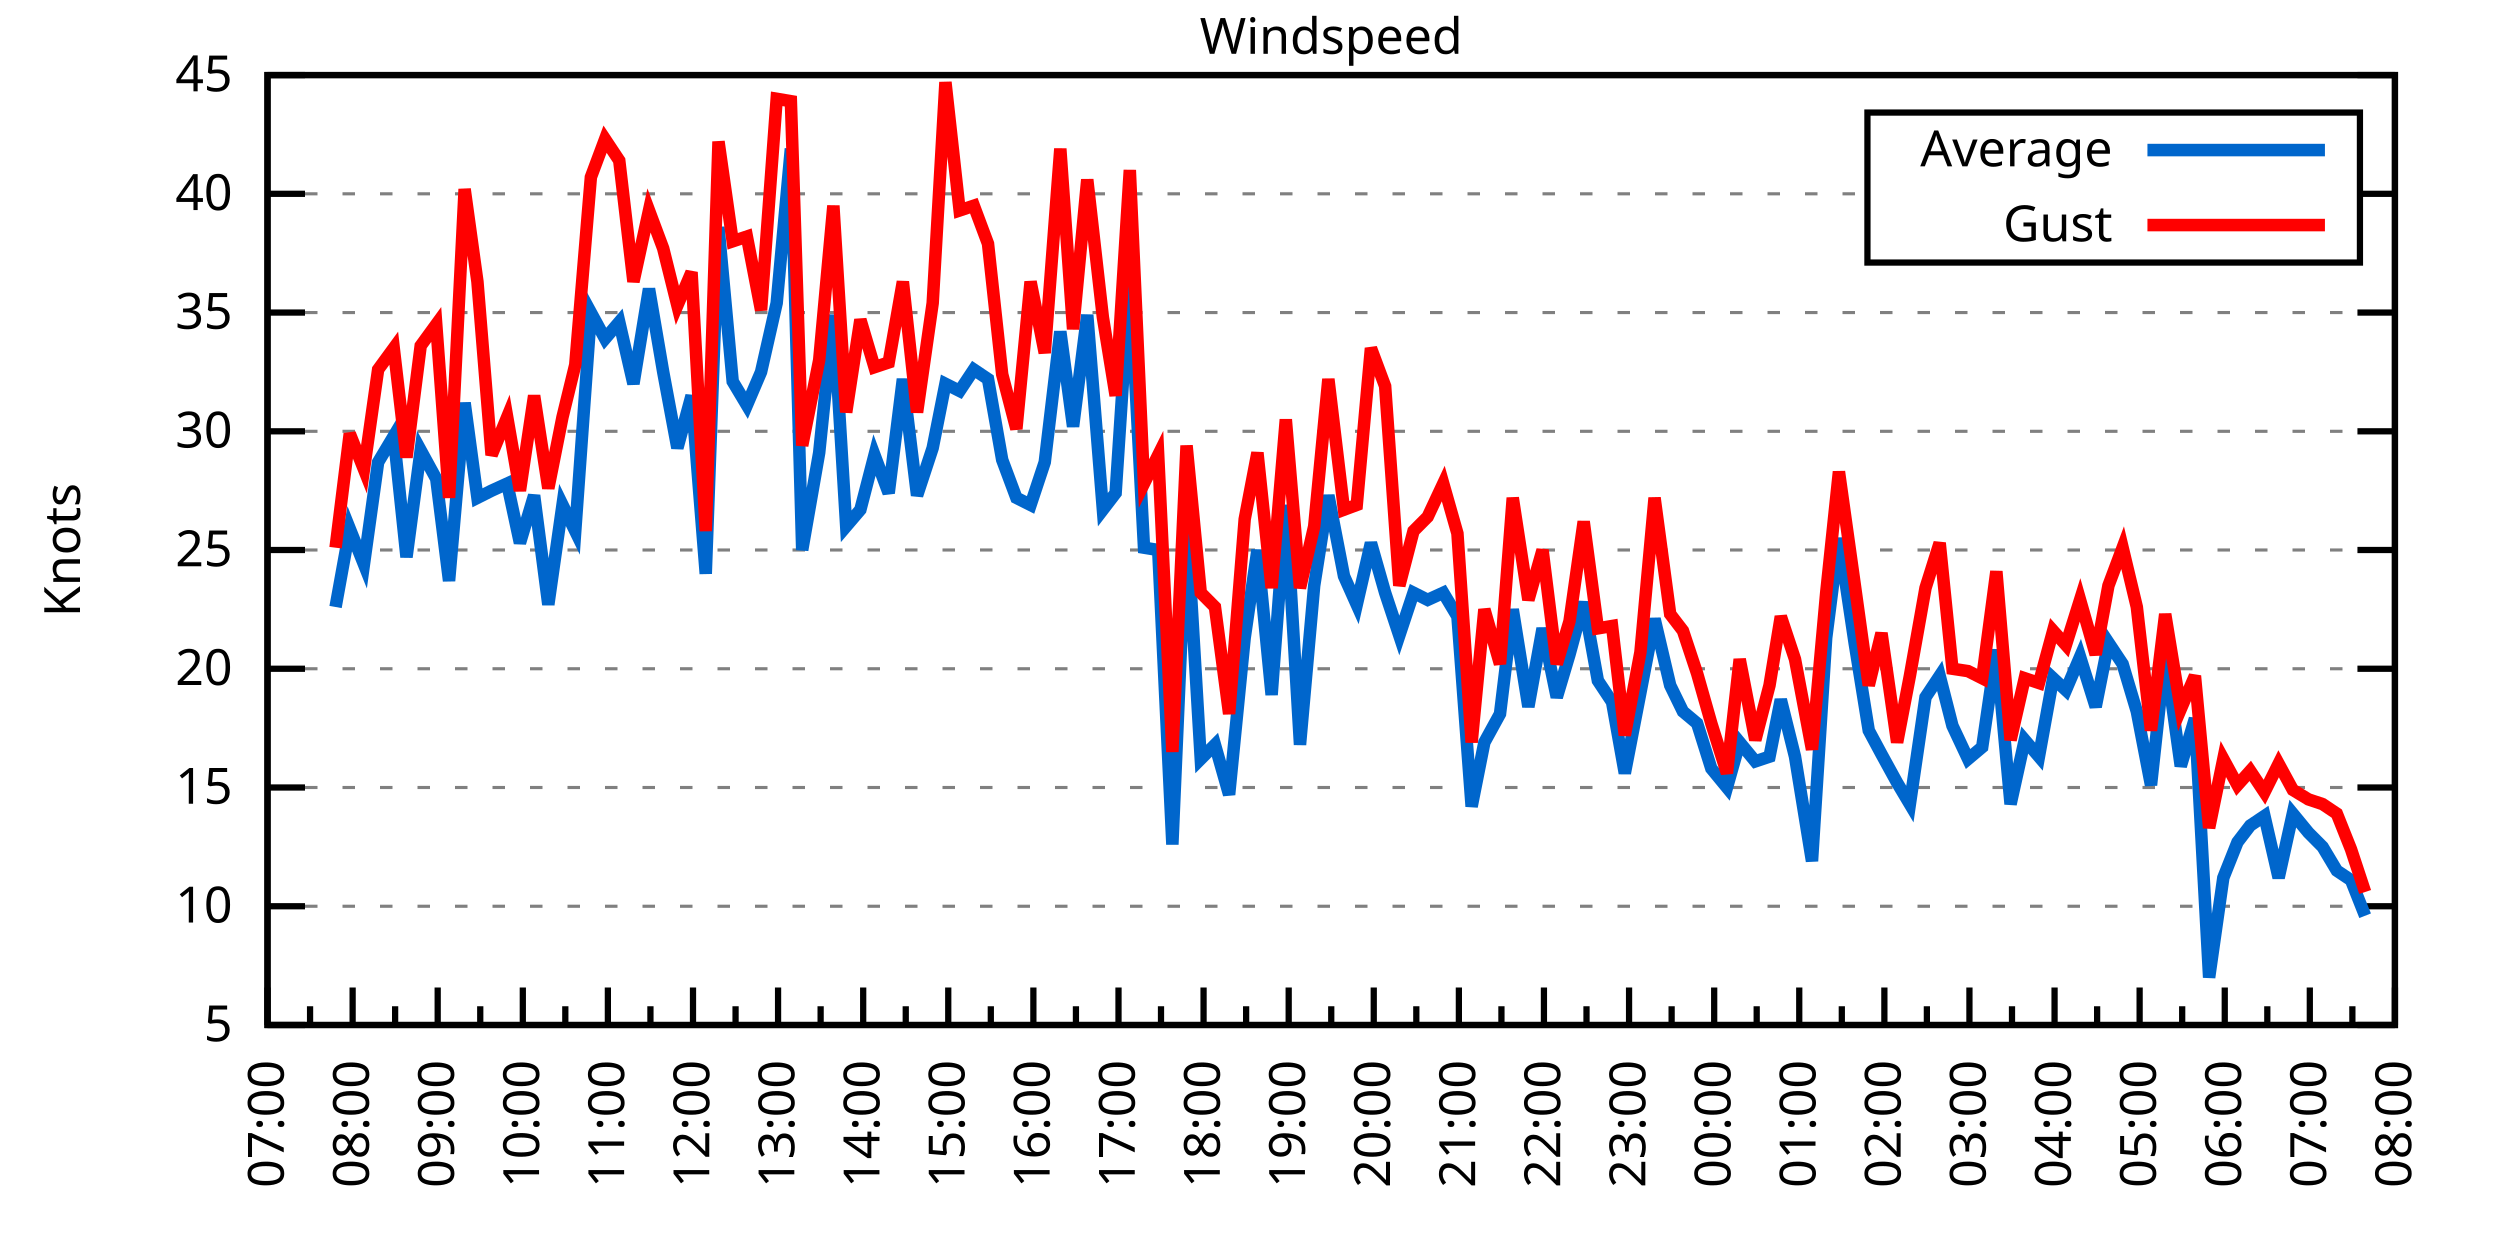
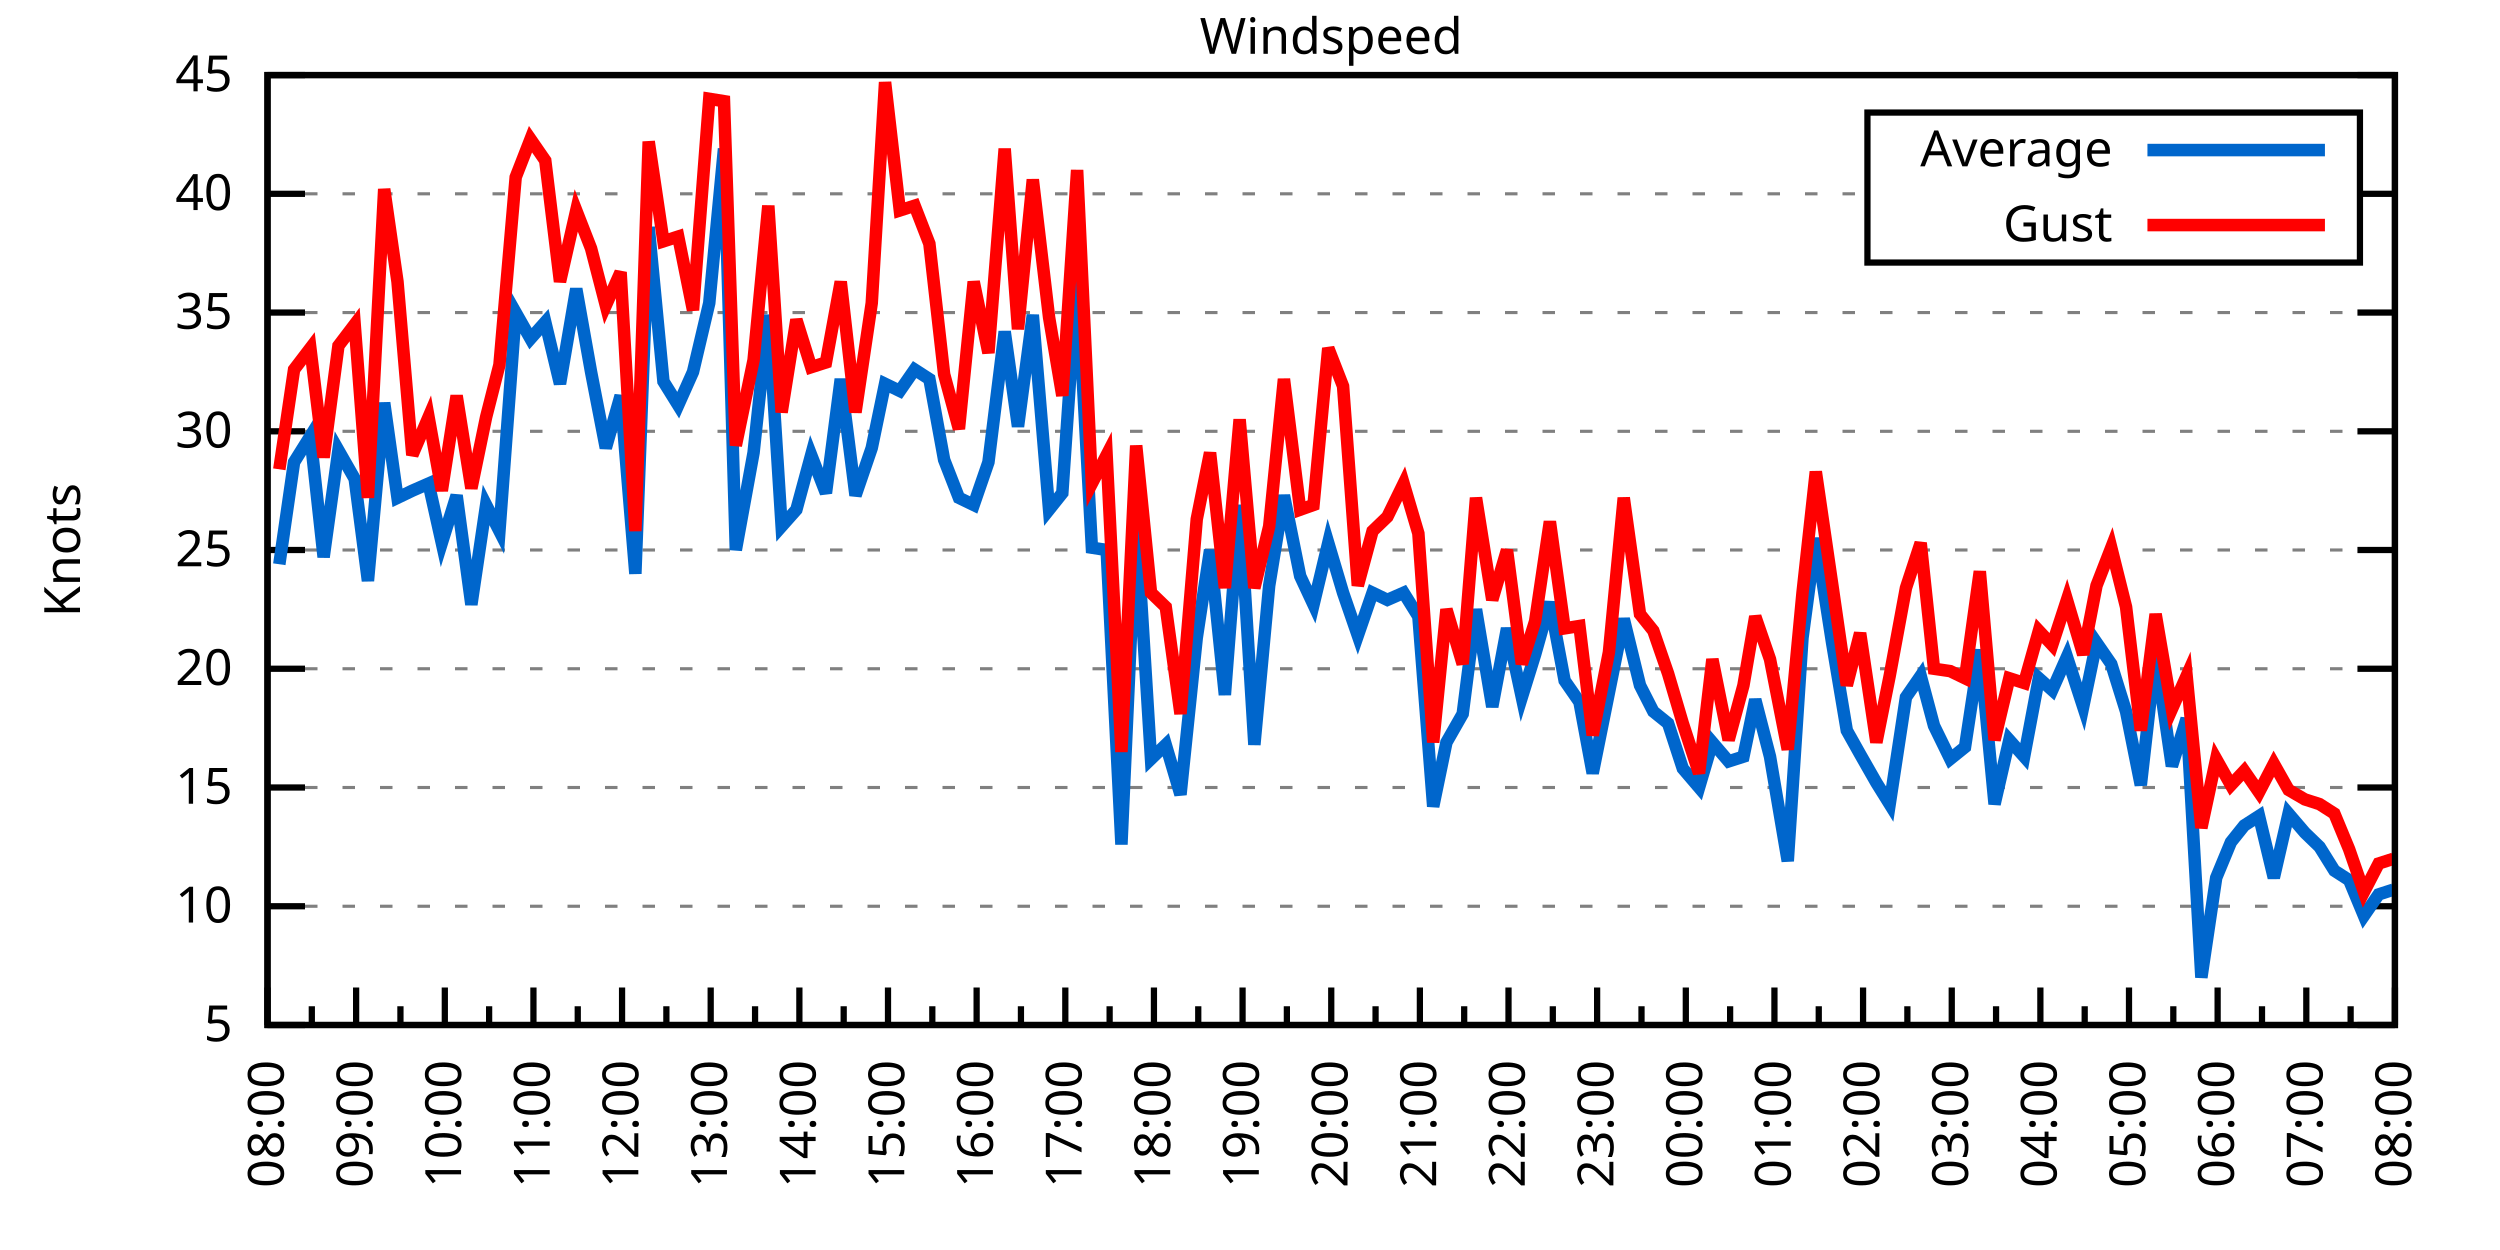
<svg xmlns="http://www.w3.org/2000/svg" xmlns:xlink="http://www.w3.org/1999/xlink" width="400" height="200" viewBox="0 0 400 200">
  <g id="gnuplot_canvas">
    <rect x="0" y="0" width="400" height="200" fill="none" />
    <defs>
      <circle id="gpDot" r="0.5" stroke-width="0.5" stroke="currentColor" />
      <path id="gpPt0" stroke-width="0.333" stroke="currentColor" d="M-1,0 h2 M0,-1 v2" />
      <path id="gpPt1" stroke-width="0.333" stroke="currentColor" d="M-1,-1 L1,1 M1,-1 L-1,1" />
      <path id="gpPt2" stroke-width="0.333" stroke="currentColor" d="M-1,0 L1,0 M0,-1 L0,1 M-1,-1 L1,1 M-1,1 L1,-1" />
      <rect id="gpPt3" stroke-width="0.333" stroke="currentColor" x="-1" y="-1" width="2" height="2" />
      <rect id="gpPt4" stroke-width="0.333" stroke="currentColor" fill="currentColor" x="-1" y="-1" width="2" height="2" />
      <circle id="gpPt5" stroke-width="0.333" stroke="currentColor" cx="0" cy="0" r="1" />
      <use xlink:href="#gpPt5" id="gpPt6" fill="currentColor" stroke="none" />
      <path id="gpPt7" stroke-width="0.333" stroke="currentColor" d="M0,-1.33 L-1.33,0.67 L1.33,0.67 z" />
      <use xlink:href="#gpPt7" id="gpPt8" fill="currentColor" stroke="none" />
      <use xlink:href="#gpPt7" id="gpPt9" stroke="currentColor" transform="rotate(180)" />
      <use xlink:href="#gpPt9" id="gpPt10" fill="currentColor" stroke="none" />
      <use xlink:href="#gpPt3" id="gpPt11" stroke="currentColor" transform="rotate(45)" />
      <use xlink:href="#gpPt11" id="gpPt12" fill="currentColor" stroke="none" />
      <path id="gpPt13" stroke-width="0.333" stroke="currentColor" d="M0,1.330 L1.265,0.411 L0.782,-1.067 L-0.782,-1.076 L-1.265,0.411 z" />
      <use xlink:href="#gpPt13" id="gpPt14" fill="currentColor" stroke="none" />
      <filter id="textbox" filterUnits="objectBoundingBox" x="0" y="0" height="1" width="1">
        <feFlood flood-color="white" flood-opacity="1" result="bgnd" />
        <feComposite in="SourceGraphic" in2="bgnd" operator="atop" />
      </filter>
      <filter id="greybox" filterUnits="objectBoundingBox" x="0" y="0" height="1" width="1">
        <feFlood flood-color="lightgrey" flood-opacity="1" result="grey" />
        <feComposite in="SourceGraphic" in2="grey" operator="atop" />
      </filter>
    </defs>
    <g fill="none" color="white" stroke="currentColor" stroke-width="1.00" stroke-linecap="butt" stroke-linejoin="miter">
</g>
    <g fill="none" color="black" stroke="currentColor" stroke-width="1.00" stroke-linecap="butt" stroke-linejoin="miter">
      <g stroke="none" shape-rendering="crispEdges">
        <polygon fill="rgb(255, 255, 255)" points="42.80,164.00 383.18,164.00 383.18,12.02 42.80,12.02 " />
      </g>
    </g>
    <g fill="none" color="black" stroke="currentColor" stroke-width="1.00" stroke-linecap="butt" stroke-linejoin="miter">
</g>
    <g fill="none" color="black" stroke="black" stroke-width="0.50" stroke-linecap="butt" stroke-linejoin="miter">
</g>
    <g fill="none" color="gray" stroke="currentColor" stroke-width="0.50" stroke-linecap="butt" stroke-linejoin="miter">
      <path stroke="gray" stroke-dasharray="2,4" class="gridline" d="M42.80,164.00 L383.19,164.00  " />
    </g>
    <g fill="none" color="gray" stroke="gray" stroke-width="1.00" stroke-linecap="butt" stroke-linejoin="miter">
</g>
    <g fill="none" color="black" stroke="currentColor" stroke-width="1.00" stroke-linecap="butt" stroke-linejoin="miter">
      <path stroke="black" d="M42.80,164.00 L48.80,164.00 M383.19,164.00 L377.19,164.00  " />
      <g transform="translate(37.20,166.60)" stroke="none" fill="black" font-family="Sans" font-size="8.00" text-anchor="end">
        <text>
          <tspan font-family="Sans"> 5</tspan>
        </text>
      </g>
    </g>
    <g fill="none" color="black" stroke="currentColor" stroke-width="1.00" stroke-linecap="butt" stroke-linejoin="miter">
</g>
    <g fill="none" color="black" stroke="black" stroke-width="0.50" stroke-linecap="butt" stroke-linejoin="miter">
</g>
    <g fill="none" color="gray" stroke="currentColor" stroke-width="0.50" stroke-linecap="butt" stroke-linejoin="miter">
      <path stroke="gray" stroke-dasharray="2,4" class="gridline" d="M42.80,145.00 L383.19,145.00  " />
    </g>
    <g fill="none" color="gray" stroke="gray" stroke-width="1.00" stroke-linecap="butt" stroke-linejoin="miter">
</g>
    <g fill="none" color="black" stroke="currentColor" stroke-width="1.00" stroke-linecap="butt" stroke-linejoin="miter">
      <path stroke="black" d="M42.80,145.00 L48.80,145.00 M383.19,145.00 L377.19,145.00  " />
      <g transform="translate(37.20,147.60)" stroke="none" fill="black" font-family="Sans" font-size="8.00" text-anchor="end">
        <text>
          <tspan font-family="Sans"> 10</tspan>
        </text>
      </g>
    </g>
    <g fill="none" color="black" stroke="currentColor" stroke-width="1.00" stroke-linecap="butt" stroke-linejoin="miter">
</g>
    <g fill="none" color="black" stroke="black" stroke-width="0.50" stroke-linecap="butt" stroke-linejoin="miter">
</g>
    <g fill="none" color="gray" stroke="currentColor" stroke-width="0.50" stroke-linecap="butt" stroke-linejoin="miter">
      <path stroke="gray" stroke-dasharray="2,4" class="gridline" d="M42.80,126.00 L383.19,126.00  " />
    </g>
    <g fill="none" color="gray" stroke="gray" stroke-width="1.00" stroke-linecap="butt" stroke-linejoin="miter">
</g>
    <g fill="none" color="black" stroke="currentColor" stroke-width="1.00" stroke-linecap="butt" stroke-linejoin="miter">
      <path stroke="black" d="M42.80,126.00 L48.80,126.00 M383.19,126.00 L377.19,126.00  " />
      <g transform="translate(37.20,128.60)" stroke="none" fill="black" font-family="Sans" font-size="8.00" text-anchor="end">
        <text>
          <tspan font-family="Sans"> 15</tspan>
        </text>
      </g>
    </g>
    <g fill="none" color="black" stroke="currentColor" stroke-width="1.00" stroke-linecap="butt" stroke-linejoin="miter">
</g>
    <g fill="none" color="black" stroke="black" stroke-width="0.50" stroke-linecap="butt" stroke-linejoin="miter">
</g>
    <g fill="none" color="gray" stroke="currentColor" stroke-width="0.50" stroke-linecap="butt" stroke-linejoin="miter">
      <path stroke="gray" stroke-dasharray="2,4" class="gridline" d="M42.80,107.00 L383.19,107.00  " />
    </g>
    <g fill="none" color="gray" stroke="gray" stroke-width="1.00" stroke-linecap="butt" stroke-linejoin="miter">
</g>
    <g fill="none" color="black" stroke="currentColor" stroke-width="1.00" stroke-linecap="butt" stroke-linejoin="miter">
      <path stroke="black" d="M42.80,107.00 L48.80,107.00 M383.19,107.00 L377.19,107.00  " />
      <g transform="translate(37.20,109.60)" stroke="none" fill="black" font-family="Sans" font-size="8.00" text-anchor="end">
        <text>
          <tspan font-family="Sans"> 20</tspan>
        </text>
      </g>
    </g>
    <g fill="none" color="black" stroke="currentColor" stroke-width="1.00" stroke-linecap="butt" stroke-linejoin="miter">
</g>
    <g fill="none" color="black" stroke="black" stroke-width="0.50" stroke-linecap="butt" stroke-linejoin="miter">
</g>
    <g fill="none" color="gray" stroke="currentColor" stroke-width="0.50" stroke-linecap="butt" stroke-linejoin="miter">
      <path stroke="gray" stroke-dasharray="2,4" class="gridline" d="M42.80,88.00 L383.19,88.00  " />
    </g>
    <g fill="none" color="gray" stroke="gray" stroke-width="1.00" stroke-linecap="butt" stroke-linejoin="miter">
</g>
    <g fill="none" color="black" stroke="currentColor" stroke-width="1.00" stroke-linecap="butt" stroke-linejoin="miter">
      <path stroke="black" d="M42.80,88.00 L48.80,88.00 M383.19,88.00 L377.19,88.00  " />
      <g transform="translate(37.20,90.60)" stroke="none" fill="black" font-family="Sans" font-size="8.00" text-anchor="end">
        <text>
          <tspan font-family="Sans"> 25</tspan>
        </text>
      </g>
    </g>
    <g fill="none" color="black" stroke="currentColor" stroke-width="1.00" stroke-linecap="butt" stroke-linejoin="miter">
</g>
    <g fill="none" color="black" stroke="black" stroke-width="0.50" stroke-linecap="butt" stroke-linejoin="miter">
</g>
    <g fill="none" color="gray" stroke="currentColor" stroke-width="0.50" stroke-linecap="butt" stroke-linejoin="miter">
      <path stroke="gray" stroke-dasharray="2,4" class="gridline" d="M42.80,69.01 L383.19,69.01  " />
    </g>
    <g fill="none" color="gray" stroke="gray" stroke-width="1.00" stroke-linecap="butt" stroke-linejoin="miter">
</g>
    <g fill="none" color="black" stroke="currentColor" stroke-width="1.00" stroke-linecap="butt" stroke-linejoin="miter">
      <path stroke="black" d="M42.80,69.01 L48.80,69.01 M383.19,69.01 L377.19,69.01  " />
      <g transform="translate(37.20,71.61)" stroke="none" fill="black" font-family="Sans" font-size="8.00" text-anchor="end">
        <text>
          <tspan font-family="Sans"> 30</tspan>
        </text>
      </g>
    </g>
    <g fill="none" color="black" stroke="currentColor" stroke-width="1.00" stroke-linecap="butt" stroke-linejoin="miter">
</g>
    <g fill="none" color="black" stroke="black" stroke-width="0.50" stroke-linecap="butt" stroke-linejoin="miter">
</g>
    <g fill="none" color="gray" stroke="currentColor" stroke-width="0.50" stroke-linecap="butt" stroke-linejoin="miter">
      <path stroke="gray" stroke-dasharray="2,4" class="gridline" d="M42.80,50.01 L383.19,50.01  " />
    </g>
    <g fill="none" color="gray" stroke="gray" stroke-width="1.00" stroke-linecap="butt" stroke-linejoin="miter">
</g>
    <g fill="none" color="black" stroke="currentColor" stroke-width="1.00" stroke-linecap="butt" stroke-linejoin="miter">
      <path stroke="black" d="M42.80,50.01 L48.80,50.01 M383.19,50.01 L377.19,50.01  " />
      <g transform="translate(37.20,52.61)" stroke="none" fill="black" font-family="Sans" font-size="8.00" text-anchor="end">
        <text>
          <tspan font-family="Sans"> 35</tspan>
        </text>
      </g>
    </g>
    <g fill="none" color="black" stroke="currentColor" stroke-width="1.00" stroke-linecap="butt" stroke-linejoin="miter">
</g>
    <g fill="none" color="black" stroke="black" stroke-width="0.50" stroke-linecap="butt" stroke-linejoin="miter">
</g>
    <g fill="none" color="gray" stroke="currentColor" stroke-width="0.50" stroke-linecap="butt" stroke-linejoin="miter">
      <path stroke="gray" stroke-dasharray="2,4" class="gridline" d="M42.80,31.01 L298.79,31.01 M377.59,31.01 L383.19,31.01  " />
    </g>
    <g fill="none" color="gray" stroke="gray" stroke-width="1.00" stroke-linecap="butt" stroke-linejoin="miter">
</g>
    <g fill="none" color="black" stroke="currentColor" stroke-width="1.00" stroke-linecap="butt" stroke-linejoin="miter">
      <path stroke="black" d="M42.80,31.01 L48.80,31.01 M383.19,31.01 L377.19,31.01  " />
      <g transform="translate(37.20,33.61)" stroke="none" fill="black" font-family="Sans" font-size="8.00" text-anchor="end">
        <text>
          <tspan font-family="Sans"> 40</tspan>
        </text>
      </g>
    </g>
    <g fill="none" color="black" stroke="currentColor" stroke-width="1.00" stroke-linecap="butt" stroke-linejoin="miter">
</g>
    <g fill="none" color="black" stroke="black" stroke-width="0.50" stroke-linecap="butt" stroke-linejoin="miter">
</g>
    <g fill="none" color="gray" stroke="currentColor" stroke-width="0.50" stroke-linecap="butt" stroke-linejoin="miter">
      <path stroke="gray" stroke-dasharray="2,4" class="gridline" d="M42.80,12.01 L383.19,12.01  " />
    </g>
    <g fill="none" color="gray" stroke="gray" stroke-width="1.00" stroke-linecap="butt" stroke-linejoin="miter">
</g>
    <g fill="none" color="black" stroke="currentColor" stroke-width="1.00" stroke-linecap="butt" stroke-linejoin="miter">
      <path stroke="black" d="M42.80,12.01 L48.80,12.01 M383.19,12.01 L377.19,12.01  " />
      <g transform="translate(37.20,14.61)" stroke="none" fill="black" font-family="Sans" font-size="8.00" text-anchor="end">
        <text>
          <tspan font-family="Sans"> 45</tspan>
        </text>
      </g>
    </g>
    <g fill="none" color="black" stroke="currentColor" stroke-width="1.00" stroke-linecap="butt" stroke-linejoin="miter">
      <path stroke="black" d="M42.80,164.00 L42.80,158.00  " />
      <g transform="translate(45.40,169.60) rotate(270)" stroke="none" fill="black" font-family="Sans" font-size="8.00" text-anchor="end">
        <text>
+           <tspan font-family="Sans">08:00</tspan>
+         </text>
+       </g>
+     </g>
+     <g fill="none" color="black" stroke="currentColor" stroke-width="1.00" stroke-linecap="butt" stroke-linejoin="miter">
+       <path stroke="black" d="M49.89,164.00 L49.89,161.00 M56.98,164.00 L56.98,158.00  " />
+       <g transform="translate(59.58,169.60) rotate(270)" stroke="none" fill="black" font-family="Sans" font-size="8.00" text-anchor="end">
+         <text>
+           <tspan font-family="Sans">09:00</tspan>
+         </text>
+       </g>
+     </g>
+     <g fill="none" color="black" stroke="currentColor" stroke-width="1.00" stroke-linecap="butt" stroke-linejoin="miter">
+       <path stroke="black" d="M64.07,164.00 L64.07,161.00 M71.17,164.00 L71.17,158.00  " />
+       <g transform="translate(73.77,169.60) rotate(270)" stroke="none" fill="black" font-family="Sans" font-size="8.00" text-anchor="end">
+         <text>
+           <tspan font-family="Sans">10:00</tspan>
+         </text>
+       </g>
+     </g>
+     <g fill="none" color="black" stroke="currentColor" stroke-width="1.00" stroke-linecap="butt" stroke-linejoin="miter">
+       <path stroke="black" d="M78.26,164.00 L78.26,161.00 M85.35,164.00 L85.35,158.00  " />
+       <g transform="translate(87.95,169.60) rotate(270)" stroke="none" fill="black" font-family="Sans" font-size="8.00" text-anchor="end">
+         <text>
+           <tspan font-family="Sans">11:00</tspan>
+         </text>
+       </g>
+     </g>
+     <g fill="none" color="black" stroke="currentColor" stroke-width="1.00" stroke-linecap="butt" stroke-linejoin="miter">
+       <path stroke="black" d="M92.44,164.00 L92.44,161.00 M99.53,164.00 L99.53,158.00  " />
+       <g transform="translate(102.13,169.60) rotate(270)" stroke="none" fill="black" font-family="Sans" font-size="8.00" text-anchor="end">
+         <text>
+           <tspan font-family="Sans">12:00</tspan>
+         </text>
+       </g>
+     </g>
+     <g fill="none" color="black" stroke="currentColor" stroke-width="1.00" stroke-linecap="butt" stroke-linejoin="miter">
+       <path stroke="black" d="M106.62,164.00 L106.62,161.00 M113.71,164.00 L113.71,158.00  " />
+       <g transform="translate(116.31,169.60) rotate(270)" stroke="none" fill="black" font-family="Sans" font-size="8.00" text-anchor="end">
+         <text>
+           <tspan font-family="Sans">13:00</tspan>
+         </text>
+       </g>
+     </g>
+     <g fill="none" color="black" stroke="currentColor" stroke-width="1.00" stroke-linecap="butt" stroke-linejoin="miter">
+       <path stroke="black" d="M120.81,164.00 L120.81,161.00 M127.90,164.00 L127.90,158.00  " />
+       <g transform="translate(130.50,169.60) rotate(270)" stroke="none" fill="black" font-family="Sans" font-size="8.00" text-anchor="end">
+         <text>
+           <tspan font-family="Sans">14:00</tspan>
+         </text>
+       </g>
+     </g>
+     <g fill="none" color="black" stroke="currentColor" stroke-width="1.00" stroke-linecap="butt" stroke-linejoin="miter">
+       <path stroke="black" d="M134.99,164.00 L134.99,161.00 M142.08,164.00 L142.08,158.00  " />
+       <g transform="translate(144.68,169.60) rotate(270)" stroke="none" fill="black" font-family="Sans" font-size="8.00" text-anchor="end">
+         <text>
+           <tspan font-family="Sans">15:00</tspan>
+         </text>
+       </g>
+     </g>
+     <g fill="none" color="black" stroke="currentColor" stroke-width="1.00" stroke-linecap="butt" stroke-linejoin="miter">
+       <path stroke="black" d="M149.17,164.00 L149.17,161.00 M156.26,164.00 L156.26,158.00  " />
+       <g transform="translate(158.86,169.60) rotate(270)" stroke="none" fill="black" font-family="Sans" font-size="8.00" text-anchor="end">
+         <text>
+           <tspan font-family="Sans">16:00</tspan>
+         </text>
+       </g>
+     </g>
+     <g fill="none" color="black" stroke="currentColor" stroke-width="1.00" stroke-linecap="butt" stroke-linejoin="miter">
+       <path stroke="black" d="M163.35,164.00 L163.35,161.00 M170.45,164.00 L170.45,158.00  " />
+       <g transform="translate(173.05,169.60) rotate(270)" stroke="none" fill="black" font-family="Sans" font-size="8.00" text-anchor="end">
+         <text>
+           <tspan font-family="Sans">17:00</tspan>
+         </text>
+       </g>
+     </g>
+     <g fill="none" color="black" stroke="currentColor" stroke-width="1.00" stroke-linecap="butt" stroke-linejoin="miter">
+       <path stroke="black" d="M177.54,164.00 L177.54,161.00 M184.63,164.00 L184.63,158.00  " />
+       <g transform="translate(187.23,169.60) rotate(270)" stroke="none" fill="black" font-family="Sans" font-size="8.00" text-anchor="end">
+         <text>
+           <tspan font-family="Sans">18:00</tspan>
+         </text>
+       </g>
+     </g>
+     <g fill="none" color="black" stroke="currentColor" stroke-width="1.00" stroke-linecap="butt" stroke-linejoin="miter">
+       <path stroke="black" d="M191.72,164.00 L191.72,161.00 M198.81,164.00 L198.81,158.00  " />
+       <g transform="translate(201.41,169.60) rotate(270)" stroke="none" fill="black" font-family="Sans" font-size="8.00" text-anchor="end">
+         <text>
+           <tspan font-family="Sans">19:00</tspan>
+         </text>
+       </g>
+     </g>
+     <g fill="none" color="black" stroke="currentColor" stroke-width="1.00" stroke-linecap="butt" stroke-linejoin="miter">
+       <path stroke="black" d="M205.90,164.00 L205.90,161.00 M213.00,164.00 L213.00,158.00  " />
+       <g transform="translate(215.60,169.60) rotate(270)" stroke="none" fill="black" font-family="Sans" font-size="8.00" text-anchor="end">
+         <text>
+           <tspan font-family="Sans">20:00</tspan>
+         </text>
+       </g>
+     </g>
+     <g fill="none" color="black" stroke="currentColor" stroke-width="1.00" stroke-linecap="butt" stroke-linejoin="miter">
+       <path stroke="black" d="M220.09,164.00 L220.09,161.00 M227.18,164.00 L227.18,158.00  " />
+       <g transform="translate(229.78,169.60) rotate(270)" stroke="none" fill="black" font-family="Sans" font-size="8.00" text-anchor="end">
+         <text>
+           <tspan font-family="Sans">21:00</tspan>
+         </text>
+       </g>
+     </g>
+     <g fill="none" color="black" stroke="currentColor" stroke-width="1.00" stroke-linecap="butt" stroke-linejoin="miter">
+       <path stroke="black" d="M234.27,164.00 L234.27,161.00 M241.36,164.00 L241.36,158.00  " />
+       <g transform="translate(243.96,169.60) rotate(270)" stroke="none" fill="black" font-family="Sans" font-size="8.00" text-anchor="end">
+         <text>
+           <tspan font-family="Sans">22:00</tspan>
+         </text>
+       </g>
+     </g>
+     <g fill="none" color="black" stroke="currentColor" stroke-width="1.00" stroke-linecap="butt" stroke-linejoin="miter">
+       <path stroke="black" d="M248.45,164.00 L248.45,161.00 M255.54,164.00 L255.54,158.00  " />
+       <g transform="translate(258.14,169.60) rotate(270)" stroke="none" fill="black" font-family="Sans" font-size="8.00" text-anchor="end">
+         <text>
+           <tspan font-family="Sans">23:00</tspan>
+         </text>
+       </g>
+     </g>
+     <g fill="none" color="black" stroke="currentColor" stroke-width="1.00" stroke-linecap="butt" stroke-linejoin="miter">
+       <path stroke="black" d="M262.64,164.00 L262.64,161.00 M269.73,164.00 L269.73,158.00  " />
+       <g transform="translate(272.33,169.60) rotate(270)" stroke="none" fill="black" font-family="Sans" font-size="8.00" text-anchor="end">
+         <text>
+           <tspan font-family="Sans">00:00</tspan>
+         </text>
+       </g>
+     </g>
+     <g fill="none" color="black" stroke="currentColor" stroke-width="1.00" stroke-linecap="butt" stroke-linejoin="miter">
+       <path stroke="black" d="M276.82,164.00 L276.82,161.00 M283.91,164.00 L283.91,158.00  " />
+       <g transform="translate(286.51,169.60) rotate(270)" stroke="none" fill="black" font-family="Sans" font-size="8.00" text-anchor="end">
+         <text>
+           <tspan font-family="Sans">01:00</tspan>
+         </text>
+       </g>
+     </g>
+     <g fill="none" color="black" stroke="currentColor" stroke-width="1.00" stroke-linecap="butt" stroke-linejoin="miter">
+       <path stroke="black" d="M291.00,164.00 L291.00,161.00 M298.09,164.00 L298.09,158.00  " />
+       <g transform="translate(300.69,169.60) rotate(270)" stroke="none" fill="black" font-family="Sans" font-size="8.00" text-anchor="end">
+         <text>
+           <tspan font-family="Sans">02:00</tspan>
+         </text>
+       </g>
+     </g>
+     <g fill="none" color="black" stroke="currentColor" stroke-width="1.00" stroke-linecap="butt" stroke-linejoin="miter">
+       <path stroke="black" d="M305.18,164.00 L305.18,161.00 M312.28,164.00 L312.28,158.00  " />
+       <g transform="translate(314.88,169.60) rotate(270)" stroke="none" fill="black" font-family="Sans" font-size="8.00" text-anchor="end">
+         <text>
+           <tspan font-family="Sans">03:00</tspan>
+         </text>
+       </g>
+     </g>
+     <g fill="none" color="black" stroke="currentColor" stroke-width="1.00" stroke-linecap="butt" stroke-linejoin="miter">
+       <path stroke="black" d="M319.37,164.00 L319.37,161.00 M326.46,164.00 L326.46,158.00  " />
+       <g transform="translate(329.06,169.60) rotate(270)" stroke="none" fill="black" font-family="Sans" font-size="8.00" text-anchor="end">
+         <text>
+           <tspan font-family="Sans">04:00</tspan>
+         </text>
+       </g>
+     </g>
+     <g fill="none" color="black" stroke="currentColor" stroke-width="1.00" stroke-linecap="butt" stroke-linejoin="miter">
+       <path stroke="black" d="M333.55,164.00 L333.55,161.00 M340.64,164.00 L340.64,158.00  " />
+       <g transform="translate(343.24,169.60) rotate(270)" stroke="none" fill="black" font-family="Sans" font-size="8.00" text-anchor="end">
+         <text>
+           <tspan font-family="Sans">05:00</tspan>
+         </text>
+       </g>
+     </g>
+     <g fill="none" color="black" stroke="currentColor" stroke-width="1.00" stroke-linecap="butt" stroke-linejoin="miter">
+       <path stroke="black" d="M347.73,164.00 L347.73,161.00 M354.82,164.00 L354.82,158.00  " />
+       <g transform="translate(357.42,169.60) rotate(270)" stroke="none" fill="black" font-family="Sans" font-size="8.00" text-anchor="end">
+         <text>
+           <tspan font-family="Sans">06:00</tspan>
+         </text>
+       </g>
+     </g>
+     <g fill="none" color="black" stroke="currentColor" stroke-width="1.00" stroke-linecap="butt" stroke-linejoin="miter">
+       <path stroke="black" d="M361.92,164.00 L361.92,161.00 M369.01,164.00 L369.01,158.00  " />
+       <g transform="translate(371.61,169.60) rotate(270)" stroke="none" fill="black" font-family="Sans" font-size="8.00" text-anchor="end">
+         <text>
          <tspan font-family="Sans">07:00</tspan>
        </text>
      </g>
    </g>
    <g fill="none" color="black" stroke="currentColor" stroke-width="1.00" stroke-linecap="butt" stroke-linejoin="miter">
-       <path stroke="black" d="M49.61,164.00 L49.61,161.00 M56.42,164.00 L56.42,158.00  " />
-       <g transform="translate(59.02,169.60) rotate(270)" stroke="none" fill="black" font-family="Sans" font-size="8.00" text-anchor="end">
-         <text>
-           <tspan font-family="Sans">08:00</tspan>
-         </text>
-       </g>
-     </g>
-     <g fill="none" color="black" stroke="currentColor" stroke-width="1.00" stroke-linecap="butt" stroke-linejoin="miter">
-       <path stroke="black" d="M63.22,164.00 L63.22,161.00 M70.03,164.00 L70.03,158.00  " />
-       <g transform="translate(72.63,169.60) rotate(270)" stroke="none" fill="black" font-family="Sans" font-size="8.00" text-anchor="end">
-         <text>
-           <tspan font-family="Sans">09:00</tspan>
-         </text>
-       </g>
-     </g>
-     <g fill="none" color="black" stroke="currentColor" stroke-width="1.00" stroke-linecap="butt" stroke-linejoin="miter">
-       <path stroke="black" d="M76.84,164.00 L76.84,161.00 M83.65,164.00 L83.65,158.00  " />
-       <g transform="translate(86.25,169.60) rotate(270)" stroke="none" fill="black" font-family="Sans" font-size="8.00" text-anchor="end">
-         <text>
-           <tspan font-family="Sans">10:00</tspan>
-         </text>
-       </g>
-     </g>
-     <g fill="none" color="black" stroke="currentColor" stroke-width="1.00" stroke-linecap="butt" stroke-linejoin="miter">
-       <path stroke="black" d="M90.45,164.00 L90.45,161.00 M97.26,164.00 L97.26,158.00  " />
-       <g transform="translate(99.86,169.60) rotate(270)" stroke="none" fill="black" font-family="Sans" font-size="8.00" text-anchor="end">
-         <text>
-           <tspan font-family="Sans">11:00</tspan>
-         </text>
-       </g>
-     </g>
-     <g fill="none" color="black" stroke="currentColor" stroke-width="1.00" stroke-linecap="butt" stroke-linejoin="miter">
-       <path stroke="black" d="M104.07,164.00 L104.07,161.00 M110.88,164.00 L110.88,158.00  " />
-       <g transform="translate(113.48,169.60) rotate(270)" stroke="none" fill="black" font-family="Sans" font-size="8.00" text-anchor="end">
-         <text>
-           <tspan font-family="Sans">12:00</tspan>
-         </text>
-       </g>
-     </g>
-     <g fill="none" color="black" stroke="currentColor" stroke-width="1.00" stroke-linecap="butt" stroke-linejoin="miter">
-       <path stroke="black" d="M117.69,164.00 L117.69,161.00 M124.49,164.00 L124.49,158.00  " />
-       <g transform="translate(127.09,169.60) rotate(270)" stroke="none" fill="black" font-family="Sans" font-size="8.00" text-anchor="end">
-         <text>
-           <tspan font-family="Sans">13:00</tspan>
-         </text>
-       </g>
-     </g>
-     <g fill="none" color="black" stroke="currentColor" stroke-width="1.00" stroke-linecap="butt" stroke-linejoin="miter">
-       <path stroke="black" d="M131.30,164.00 L131.30,161.00 M138.11,164.00 L138.11,158.00  " />
-       <g transform="translate(140.71,169.60) rotate(270)" stroke="none" fill="black" font-family="Sans" font-size="8.00" text-anchor="end">
-         <text>
-           <tspan font-family="Sans">14:00</tspan>
-         </text>
-       </g>
-     </g>
-     <g fill="none" color="black" stroke="currentColor" stroke-width="1.00" stroke-linecap="butt" stroke-linejoin="miter">
-       <path stroke="black" d="M144.92,164.00 L144.92,161.00 M151.72,164.00 L151.72,158.00  " />
-       <g transform="translate(154.32,169.60) rotate(270)" stroke="none" fill="black" font-family="Sans" font-size="8.00" text-anchor="end">
-         <text>
-           <tspan font-family="Sans">15:00</tspan>
-         </text>
-       </g>
-     </g>
-     <g fill="none" color="black" stroke="currentColor" stroke-width="1.00" stroke-linecap="butt" stroke-linejoin="miter">
-       <path stroke="black" d="M158.53,164.00 L158.53,161.00 M165.34,164.00 L165.34,158.00  " />
-       <g transform="translate(167.94,169.60) rotate(270)" stroke="none" fill="black" font-family="Sans" font-size="8.00" text-anchor="end">
-         <text>
-           <tspan font-family="Sans">16:00</tspan>
-         </text>
-       </g>
-     </g>
-     <g fill="none" color="black" stroke="currentColor" stroke-width="1.00" stroke-linecap="butt" stroke-linejoin="miter">
-       <path stroke="black" d="M172.15,164.00 L172.15,161.00 M178.96,164.00 L178.96,158.00  " />
-       <g transform="translate(181.56,169.60) rotate(270)" stroke="none" fill="black" font-family="Sans" font-size="8.00" text-anchor="end">
-         <text>
-           <tspan font-family="Sans">17:00</tspan>
-         </text>
-       </g>
-     </g>
-     <g fill="none" color="black" stroke="currentColor" stroke-width="1.00" stroke-linecap="butt" stroke-linejoin="miter">
-       <path stroke="black" d="M185.76,164.00 L185.76,161.00 M192.57,164.00 L192.57,158.00  " />
-       <g transform="translate(195.17,169.60) rotate(270)" stroke="none" fill="black" font-family="Sans" font-size="8.00" text-anchor="end">
-         <text>
-           <tspan font-family="Sans">18:00</tspan>
-         </text>
-       </g>
-     </g>
-     <g fill="none" color="black" stroke="currentColor" stroke-width="1.00" stroke-linecap="butt" stroke-linejoin="miter">
-       <path stroke="black" d="M199.38,164.00 L199.38,161.00 M206.19,164.00 L206.19,158.00  " />
-       <g transform="translate(208.79,169.60) rotate(270)" stroke="none" fill="black" font-family="Sans" font-size="8.00" text-anchor="end">
-         <text>
-           <tspan font-family="Sans">19:00</tspan>
-         </text>
-       </g>
-     </g>
-     <g fill="none" color="black" stroke="currentColor" stroke-width="1.00" stroke-linecap="butt" stroke-linejoin="miter">
-       <path stroke="black" d="M213.00,164.00 L213.00,161.00 M219.80,164.00 L219.80,158.00  " />
-       <g transform="translate(222.40,169.60) rotate(270)" stroke="none" fill="black" font-family="Sans" font-size="8.00" text-anchor="end">
-         <text>
-           <tspan font-family="Sans">20:00</tspan>
-         </text>
-       </g>
-     </g>
-     <g fill="none" color="black" stroke="currentColor" stroke-width="1.00" stroke-linecap="butt" stroke-linejoin="miter">
-       <path stroke="black" d="M226.61,164.00 L226.61,161.00 M233.42,164.00 L233.42,158.00  " />
-       <g transform="translate(236.02,169.60) rotate(270)" stroke="none" fill="black" font-family="Sans" font-size="8.00" text-anchor="end">
-         <text>
-           <tspan font-family="Sans">21:00</tspan>
-         </text>
-       </g>
-     </g>
-     <g fill="none" color="black" stroke="currentColor" stroke-width="1.00" stroke-linecap="butt" stroke-linejoin="miter">
-       <path stroke="black" d="M240.23,164.00 L240.23,161.00 M247.03,164.00 L247.03,158.00  " />
-       <g transform="translate(249.63,169.60) rotate(270)" stroke="none" fill="black" font-family="Sans" font-size="8.00" text-anchor="end">
-         <text>
-           <tspan font-family="Sans">22:00</tspan>
-         </text>
-       </g>
-     </g>
-     <g fill="none" color="black" stroke="currentColor" stroke-width="1.00" stroke-linecap="butt" stroke-linejoin="miter">
-       <path stroke="black" d="M253.84,164.00 L253.84,161.00 M260.65,164.00 L260.65,158.00  " />
-       <g transform="translate(263.25,169.60) rotate(270)" stroke="none" fill="black" font-family="Sans" font-size="8.00" text-anchor="end">
-         <text>
-           <tspan font-family="Sans">23:00</tspan>
-         </text>
-       </g>
-     </g>
-     <g fill="none" color="black" stroke="currentColor" stroke-width="1.00" stroke-linecap="butt" stroke-linejoin="miter">
-       <path stroke="black" d="M267.46,164.00 L267.46,161.00 M274.27,164.00 L274.27,158.00  " />
-       <g transform="translate(276.87,169.60) rotate(270)" stroke="none" fill="black" font-family="Sans" font-size="8.00" text-anchor="end">
-         <text>
-           <tspan font-family="Sans">00:00</tspan>
-         </text>
-       </g>
-     </g>
-     <g fill="none" color="black" stroke="currentColor" stroke-width="1.00" stroke-linecap="butt" stroke-linejoin="miter">
-       <path stroke="black" d="M281.07,164.00 L281.07,161.00 M287.88,164.00 L287.88,158.00  " />
-       <g transform="translate(290.48,169.60) rotate(270)" stroke="none" fill="black" font-family="Sans" font-size="8.00" text-anchor="end">
-         <text>
-           <tspan font-family="Sans">01:00</tspan>
-         </text>
-       </g>
-     </g>
-     <g fill="none" color="black" stroke="currentColor" stroke-width="1.00" stroke-linecap="butt" stroke-linejoin="miter">
-       <path stroke="black" d="M294.69,164.00 L294.69,161.00 M301.50,164.00 L301.50,158.00  " />
-       <g transform="translate(304.10,169.60) rotate(270)" stroke="none" fill="black" font-family="Sans" font-size="8.00" text-anchor="end">
-         <text>
-           <tspan font-family="Sans">02:00</tspan>
-         </text>
-       </g>
-     </g>
-     <g fill="none" color="black" stroke="currentColor" stroke-width="1.00" stroke-linecap="butt" stroke-linejoin="miter">
-       <path stroke="black" d="M308.30,164.00 L308.30,161.00 M315.11,164.00 L315.11,158.00  " />
-       <g transform="translate(317.71,169.60) rotate(270)" stroke="none" fill="black" font-family="Sans" font-size="8.00" text-anchor="end">
-         <text>
-           <tspan font-family="Sans">03:00</tspan>
-         </text>
-       </g>
-     </g>
-     <g fill="none" color="black" stroke="currentColor" stroke-width="1.00" stroke-linecap="butt" stroke-linejoin="miter">
-       <path stroke="black" d="M321.92,164.00 L321.92,161.00 M328.73,164.00 L328.73,158.00  " />
-       <g transform="translate(331.33,169.60) rotate(270)" stroke="none" fill="black" font-family="Sans" font-size="8.00" text-anchor="end">
-         <text>
-           <tspan font-family="Sans">04:00</tspan>
-         </text>
-       </g>
-     </g>
-     <g fill="none" color="black" stroke="currentColor" stroke-width="1.00" stroke-linecap="butt" stroke-linejoin="miter">
-       <path stroke="black" d="M335.54,164.00 L335.54,161.00 M342.34,164.00 L342.34,158.00  " />
-       <g transform="translate(344.94,169.60) rotate(270)" stroke="none" fill="black" font-family="Sans" font-size="8.00" text-anchor="end">
-         <text>
-           <tspan font-family="Sans">05:00</tspan>
-         </text>
-       </g>
-     </g>
-     <g fill="none" color="black" stroke="currentColor" stroke-width="1.00" stroke-linecap="butt" stroke-linejoin="miter">
-       <path stroke="black" d="M349.15,164.00 L349.15,161.00 M355.96,164.00 L355.96,158.00  " />
-       <g transform="translate(358.56,169.60) rotate(270)" stroke="none" fill="black" font-family="Sans" font-size="8.00" text-anchor="end">
-         <text>
-           <tspan font-family="Sans">06:00</tspan>
-         </text>
-       </g>
-     </g>
-     <g fill="none" color="black" stroke="currentColor" stroke-width="1.00" stroke-linecap="butt" stroke-linejoin="miter">
-       <path stroke="black" d="M362.77,164.00 L362.77,161.00 M369.57,164.00 L369.57,158.00  " />
-       <g transform="translate(372.17,169.60) rotate(270)" stroke="none" fill="black" font-family="Sans" font-size="8.00" text-anchor="end">
-         <text>
-           <tspan font-family="Sans">07:00</tspan>
-         </text>
-       </g>
-     </g>
-     <g fill="none" color="black" stroke="currentColor" stroke-width="1.00" stroke-linecap="butt" stroke-linejoin="miter">
-       <path stroke="black" d="M376.38,164.00 L376.38,161.00 M383.19,164.00 L383.19,158.00  " />
+       <path stroke="black" d="M376.10,164.00 L376.10,161.00 M383.19,164.00 L383.19,158.00  " />
      <g transform="translate(385.79,169.60) rotate(270)" stroke="none" fill="black" font-family="Sans" font-size="8.00" text-anchor="end">
        <text>
          <tspan font-family="Sans">08:00</tspan>
        </text>
      </g>
    </g>
    <g fill="none" color="black" stroke="currentColor" stroke-width="1.00" stroke-linecap="butt" stroke-linejoin="miter">
</g>
    <g fill="none" color="black" stroke="currentColor" stroke-width="1.00" stroke-linecap="butt" stroke-linejoin="miter">
      <path stroke="black" d="M42.80,12.01 L42.80,164.00 L383.19,164.00 L383.19,12.01 L42.80,12.01 Z  " />
    </g>
    <g fill="none" color="black" stroke="currentColor" stroke-width="1.00" stroke-linecap="butt" stroke-linejoin="miter">
      <g transform="translate(12.80,88.01) rotate(270)" stroke="none" fill="black" font-family="Sans" font-size="8.00" text-anchor="middle">
        <text>
          <tspan font-family="Sans">Knots</tspan>
        </text>
      </g>
    </g>
    <g fill="none" color="black" stroke="currentColor" stroke-width="1.00" stroke-linecap="butt" stroke-linejoin="miter">
</g>
    <g fill="none" color="black" stroke="currentColor" stroke-width="1.00" stroke-linecap="butt" stroke-linejoin="miter">
      <path stroke="black" d="M298.79,42.01 L298.79,18.01 L377.59,18.01 L377.59,42.01 L298.79,42.01 Z  " />
    </g>
    <g id="Windspeed_plot_1">
      <g fill="none" color="white" stroke="black" stroke-width="2.00" stroke-linecap="butt" stroke-linejoin="miter">
</g>
      <g fill="none" color="black" stroke="currentColor" stroke-width="2.00" stroke-linecap="butt" stroke-linejoin="miter">
        <g transform="translate(337.99,26.61)" stroke="none" fill="black" font-family="Sans" font-size="8.00" text-anchor="end">
          <text>
            <tspan font-family="Sans">Average</tspan>
          </text>
        </g>
      </g>
      <g fill="none" color="black" stroke="currentColor" stroke-width="2.00" stroke-linecap="butt" stroke-linejoin="miter">
-         <path stroke="rgb(  0, 102, 204)" d="M343.59,24.01 L371.99,24.01 M53.69,97.12 L55.96,84.59 L58.23,90.28 L60.50,73.95 L63.00,69.77 L65.04,89.14   L67.31,72.05 L69.80,76.61 L71.85,92.94 L74.34,64.45 L76.39,79.65 L78.65,78.51 L81.15,77.37 L83.19,86.87   L85.46,79.27 L87.73,96.74 L90.00,80.79 L92.04,84.97 L94.54,50.01 L96.81,54.19 L99.08,51.53 L101.35,61.41   L103.84,46.21 L106.11,59.51 L108.38,71.67 L110.65,63.31 L112.92,91.80 L114.96,36.33 L117.23,61.03 L119.50,64.83   L121.77,59.51 L124.27,48.49 L126.54,23.79 L128.35,88.00 L131.07,72.43 L133.34,50.39 L135.39,84.21 L137.66,81.55   L139.92,72.81 L142.19,78.89 L144.46,60.65 L146.73,79.27 L149.23,71.67 L151.27,61.41 L153.54,62.55 L155.81,59.13   L158.08,60.65 L160.35,73.57 L162.62,79.65 L164.89,80.79 L167.16,73.95 L169.65,53.05 L171.69,68.25 L173.96,50.39   L176.46,81.55 L178.50,78.89 L180.77,44.31 L183.04,87.63 L185.31,88.00 L187.58,135.12 L189.85,83.07 L192.12,121.44   L194.39,119.16 L196.66,127.14 L199.15,102.06 L201.19,88.00 L203.46,111.18 L205.73,80.79 L208.00,119.16 L210.27,93.70   L212.54,79.27 L215.04,92.18 L217.08,96.74 L219.35,86.87 L221.62,94.84 L223.89,101.68 L226.16,94.84 L228.43,95.98   L230.92,94.84 L233.19,98.64 L235.46,129.04 L237.50,118.78 L240.00,114.22 L242.04,97.50 L244.54,113.08 L246.81,100.54   L249.08,111.56 L251.12,104.72 L253.39,96.36 L255.66,108.90 L257.93,112.32 L259.97,123.72 L262.47,110.80 L264.73,99.02   L267.23,109.66 L269.27,113.84 L271.54,115.74 L273.81,122.96 L276.31,126.00 L278.35,118.78 L280.85,121.82 L283.12,121.06   L284.93,111.94 L287.20,121.06 L289.92,137.78 L292.19,102.06 L294.23,86.11 L296.73,102.82 L299.00,116.88 L301.04,120.68   L303.54,125.24 L305.58,128.66 L308.08,111.56 L310.35,108.14 L312.39,116.12 L314.89,121.44 L317.15,119.54 L319.42,103.96   L321.69,128.66 L323.96,118.40 L326.23,121.06 L328.50,108.52 L330.54,110.42 L332.81,105.10 L335.31,113.08 L337.35,102.82   L339.62,106.24 L341.89,113.84 L344.16,125.62 L346.43,104.72 L348.92,122.58 L351.19,114.98 L353.46,156.40 L355.73,140.44   L358.00,134.74 L360.04,132.08 L362.31,130.56 L364.58,140.44 L366.85,130.18 L369.35,133.22 L371.62,135.50 L373.89,139.30   L376.16,140.82 L378.42,146.52  " />
+         <path stroke="rgb(  0, 102, 204)" d="M343.59,24.01 L371.99,24.01 M44.69,90.28 L47.05,73.95 L49.66,69.77 L51.78,89.14 L54.15,72.05 L56.75,76.61   L58.87,92.94 L61.47,64.45 L63.60,79.65 L65.97,78.51 L68.57,77.37 L70.69,86.87 L73.06,79.27 L75.42,96.74   L77.78,80.79 L79.91,84.97 L82.51,50.01 L84.88,54.19 L87.24,51.53 L89.60,61.41 L92.20,46.21 L94.57,59.51   L96.93,71.67 L99.30,63.31 L101.66,91.80 L103.79,36.33 L106.15,61.03 L108.51,64.83 L110.88,59.51 L113.48,48.49   L115.84,23.79 L117.73,88.00 L120.57,72.43 L122.93,50.39 L125.06,84.21 L127.42,81.55 L129.79,72.81 L132.15,78.89   L134.52,60.65 L136.88,79.27 L139.48,71.67 L141.61,61.41 L143.97,62.55 L146.34,59.13 L148.70,60.65 L151.06,73.57   L153.43,79.65 L155.79,80.79 L158.15,73.95 L160.75,53.05 L162.88,68.25 L165.25,50.39 L167.85,81.55 L169.97,78.89   L172.34,44.31 L174.70,87.63 L177.06,88.00 L179.43,135.12 L181.79,83.07 L184.16,121.44 L186.52,119.16 L188.88,127.14   L191.48,102.06 L193.61,88.00 L195.98,111.18 L198.34,80.79 L200.70,119.16 L203.07,93.70 L205.43,79.27 L208.03,92.18   L210.16,96.74 L212.52,86.87 L214.89,94.84 L217.25,101.68 L219.61,94.84 L221.98,95.98 L224.58,94.84 L226.94,98.64   L229.31,129.04 L231.43,118.78 L234.03,114.22 L236.16,97.50 L238.76,113.08 L241.12,100.54 L243.49,111.56 L245.62,104.72   L247.98,96.36 L250.34,108.90 L252.71,112.32 L254.83,123.72 L257.43,110.80 L259.80,99.02 L262.40,109.66 L264.53,113.84   L266.89,115.74 L269.25,122.96 L271.85,126.00 L273.98,118.78 L276.58,121.82 L278.95,121.06 L280.84,111.94 L283.20,121.06   L286.04,137.78 L288.40,102.06 L290.53,86.11 L293.13,102.82 L295.49,116.88 L297.62,120.68 L300.22,125.24 L302.35,128.66   L304.95,111.56 L307.31,108.14 L309.44,116.12 L312.04,121.44 L314.40,119.54 L316.77,103.96 L319.13,128.66 L321.49,118.40   L323.86,121.06 L326.22,108.52 L328.35,110.42 L330.71,105.10 L333.31,113.08 L335.44,102.82 L337.80,106.24 L340.17,113.84   L342.53,125.62 L344.90,104.72 L347.50,122.58 L349.86,114.98 L352.22,156.40 L354.59,140.44 L356.95,134.74 L359.08,132.08   L361.44,130.56 L363.81,140.44 L366.17,130.18 L368.77,133.22 L371.13,135.50 L373.50,139.30 L375.86,140.82 L378.23,146.52   L380.59,143.10 L382.95,142.34  " />
      </g>
    </g>
    <g id="Windspeed_plot_2">
      <g fill="none" color="black" stroke="currentColor" stroke-width="2.00" stroke-linecap="butt" stroke-linejoin="miter">
        <g transform="translate(337.99,38.61)" stroke="none" fill="black" font-family="Sans" font-size="8.00" text-anchor="end">
          <text>
            <tspan font-family="Sans">Gust</tspan>
          </text>
        </g>
      </g>
      <g fill="none" color="black" stroke="currentColor" stroke-width="2.00" stroke-linecap="butt" stroke-linejoin="miter">
-         <path stroke="rgb(255,   0,   0)" d="M343.59,36.01 L371.99,36.01 M53.69,87.63 L55.96,69.39 L58.23,75.09 L60.50,59.13 L63.00,55.71 L65.04,73.19   L67.31,55.33 L69.80,51.91 L71.85,79.65 L74.34,30.25 L76.39,45.07 L78.65,72.81 L81.15,66.73 L83.19,78.51   L85.46,63.31 L87.73,78.13 L90.00,66.73 L92.04,58.37 L94.54,28.35 L96.81,22.27 L99.08,25.69 L101.35,45.07   L103.84,33.67 L106.11,39.75 L108.38,48.87 L110.65,43.55 L112.92,84.97 L114.96,22.65 L117.23,38.61 L119.50,37.85   L121.77,49.63 L124.27,15.81 L126.54,16.19 L128.35,71.29 L131.07,57.61 L133.34,32.91 L135.39,65.97 L137.66,51.15   L139.92,58.75 L142.19,57.99 L144.46,45.07 L146.73,65.97 L149.23,48.49 L151.27,13.15 L153.54,33.67 L155.81,32.91   L158.08,38.99 L160.35,59.89 L162.62,68.63 L164.89,45.07 L167.16,56.47 L169.65,23.79 L171.69,52.67 L173.96,28.73   L176.46,50.77 L178.50,63.31 L180.77,27.21 L183.04,77.37 L185.31,72.81 L187.58,120.30 L189.85,71.29 L192.12,94.84   L194.39,97.12 L196.66,114.22 L199.15,83.07 L201.19,72.43 L203.46,94.08 L205.73,67.11 L208.00,94.08 L210.27,84.21   L212.54,60.65 L215.04,81.55 L217.08,80.79 L219.35,55.71 L221.62,61.79 L223.89,93.70 L226.16,84.97 L228.43,82.69   L230.92,77.37 L233.19,85.35 L235.46,118.78 L237.50,97.50 L240.00,106.24 L242.04,79.65 L244.54,95.98 L246.81,88.00   L249.08,106.24 L251.12,99.40 L253.39,83.45 L255.66,100.54 L257.93,100.16 L259.97,117.64 L262.47,104.34 L264.73,79.65   L267.23,98.26 L269.27,100.92 L271.54,107.76 L273.81,115.74 L276.31,123.72 L278.35,105.48 L280.85,118.40 L283.12,109.66   L284.93,98.64 L287.20,105.48 L289.92,119.92 L292.19,94.84 L294.23,75.47 L296.73,93.32 L299.00,109.66 L301.04,101.30   L303.54,118.78 L305.58,108.14 L308.08,94.08 L310.35,86.87 L312.39,107.00 L314.89,107.38 L317.15,108.52 L319.42,91.42   L321.69,118.40 L323.96,108.52 L326.23,109.28 L328.50,100.92 L330.54,103.20 L332.81,95.98 L335.31,104.72 L337.35,93.70   L339.62,87.63 L341.89,97.12 L344.16,116.88 L346.43,98.26 L348.92,113.46 L351.19,108.14 L353.46,132.46 L355.73,121.44   L358.00,125.62 L360.04,123.34 L362.31,126.76 L364.58,122.20 L366.85,126.38 L369.35,127.90 L371.62,128.66 L373.89,130.18   L376.16,135.88 L378.42,142.72  " />
+         <path stroke="rgb(255,   0,   0)" d="M343.59,36.01 L371.99,36.01 M44.69,75.09 L47.05,59.13 L49.66,55.71 L51.78,73.19 L54.15,55.33 L56.75,51.91   L58.87,79.65 L61.47,30.25 L63.60,45.07 L65.97,72.81 L68.57,66.73 L70.69,78.51 L73.06,63.31 L75.42,78.13   L77.78,66.73 L79.91,58.37 L82.51,28.35 L84.88,22.27 L87.24,25.69 L89.60,45.07 L92.20,33.67 L94.57,39.75   L96.93,48.87 L99.30,43.55 L101.66,84.97 L103.79,22.65 L106.15,38.61 L108.51,37.85 L110.88,49.63 L113.48,15.81   L115.84,16.19 L117.73,71.29 L120.57,57.61 L122.93,32.91 L125.06,65.97 L127.42,51.15 L129.79,58.75 L132.15,57.99   L134.52,45.07 L136.88,65.97 L139.48,48.49 L141.61,13.15 L143.97,33.67 L146.34,32.91 L148.70,38.99 L151.06,59.89   L153.43,68.63 L155.79,45.07 L158.15,56.47 L160.75,23.79 L162.88,52.67 L165.25,28.73 L167.85,50.77 L169.97,63.31   L172.34,27.21 L174.70,77.37 L177.06,72.81 L179.43,120.30 L181.79,71.29 L184.16,94.84 L186.52,97.12 L188.88,114.22   L191.48,83.07 L193.61,72.43 L195.98,94.08 L198.34,67.11 L200.70,94.08 L203.07,84.21 L205.43,60.65 L208.03,81.55   L210.16,80.79 L212.52,55.71 L214.89,61.79 L217.25,93.70 L219.61,84.97 L221.98,82.69 L224.58,77.37 L226.94,85.35   L229.31,118.78 L231.43,97.50 L234.03,106.24 L236.16,79.65 L238.76,95.98 L241.12,88.00 L243.49,106.24 L245.62,99.40   L247.98,83.45 L250.34,100.54 L252.71,100.16 L254.83,117.64 L257.43,104.34 L259.80,79.65 L262.40,98.26 L264.53,100.92   L266.89,107.76 L269.25,115.74 L271.85,123.72 L273.98,105.48 L276.58,118.40 L278.95,109.66 L280.84,98.64 L283.20,105.48   L286.04,119.92 L288.40,94.84 L290.53,75.47 L293.13,93.32 L295.49,109.66 L297.62,101.30 L300.22,118.78 L302.35,108.14   L304.95,94.08 L307.31,86.87 L309.44,107.00 L312.04,107.38 L314.40,108.52 L316.77,91.42 L319.13,118.40 L321.49,108.52   L323.86,109.28 L326.22,100.92 L328.35,103.20 L330.71,95.98 L333.31,104.72 L335.44,93.70 L337.80,87.63 L340.17,97.12   L342.53,116.88 L344.90,98.26 L347.50,113.46 L349.86,108.14 L352.22,132.46 L354.59,121.44 L356.95,125.62 L359.08,123.34   L361.44,126.76 L363.81,122.20 L366.17,126.38 L368.77,127.90 L371.13,128.66 L373.50,130.18 L375.86,135.88 L378.23,142.72   L380.59,138.16 L382.95,137.40  " />
      </g>
    </g>
    <g fill="none" color="black" stroke="currentColor" stroke-width="2.00" stroke-linecap="butt" stroke-linejoin="miter">
</g>
    <g fill="none" color="black" stroke="black" stroke-width="1.00" stroke-linecap="butt" stroke-linejoin="miter">
</g>
    <g fill="none" color="black" stroke="currentColor" stroke-width="1.00" stroke-linecap="butt" stroke-linejoin="miter">
      <path stroke="black" d="M42.80,12.01 L42.80,164.00 L383.19,164.00 L383.19,12.01 L42.80,12.01 Z  " />
    </g>
    <g fill="none" color="black" stroke="currentColor" stroke-width="1.00" stroke-linecap="butt" stroke-linejoin="miter">
      <g transform="translate(212.99,8.61)" stroke="none" fill="black" font-family="Sans" font-size="8.00" text-anchor="middle">
        <text>
          <tspan font-family="Sans">Windspeed</tspan>
        </text>
      </g>
    </g>
    <g fill="none" color="black" stroke="currentColor" stroke-width="1.00" stroke-linecap="butt" stroke-linejoin="miter">
</g>
  </g>
</svg>
